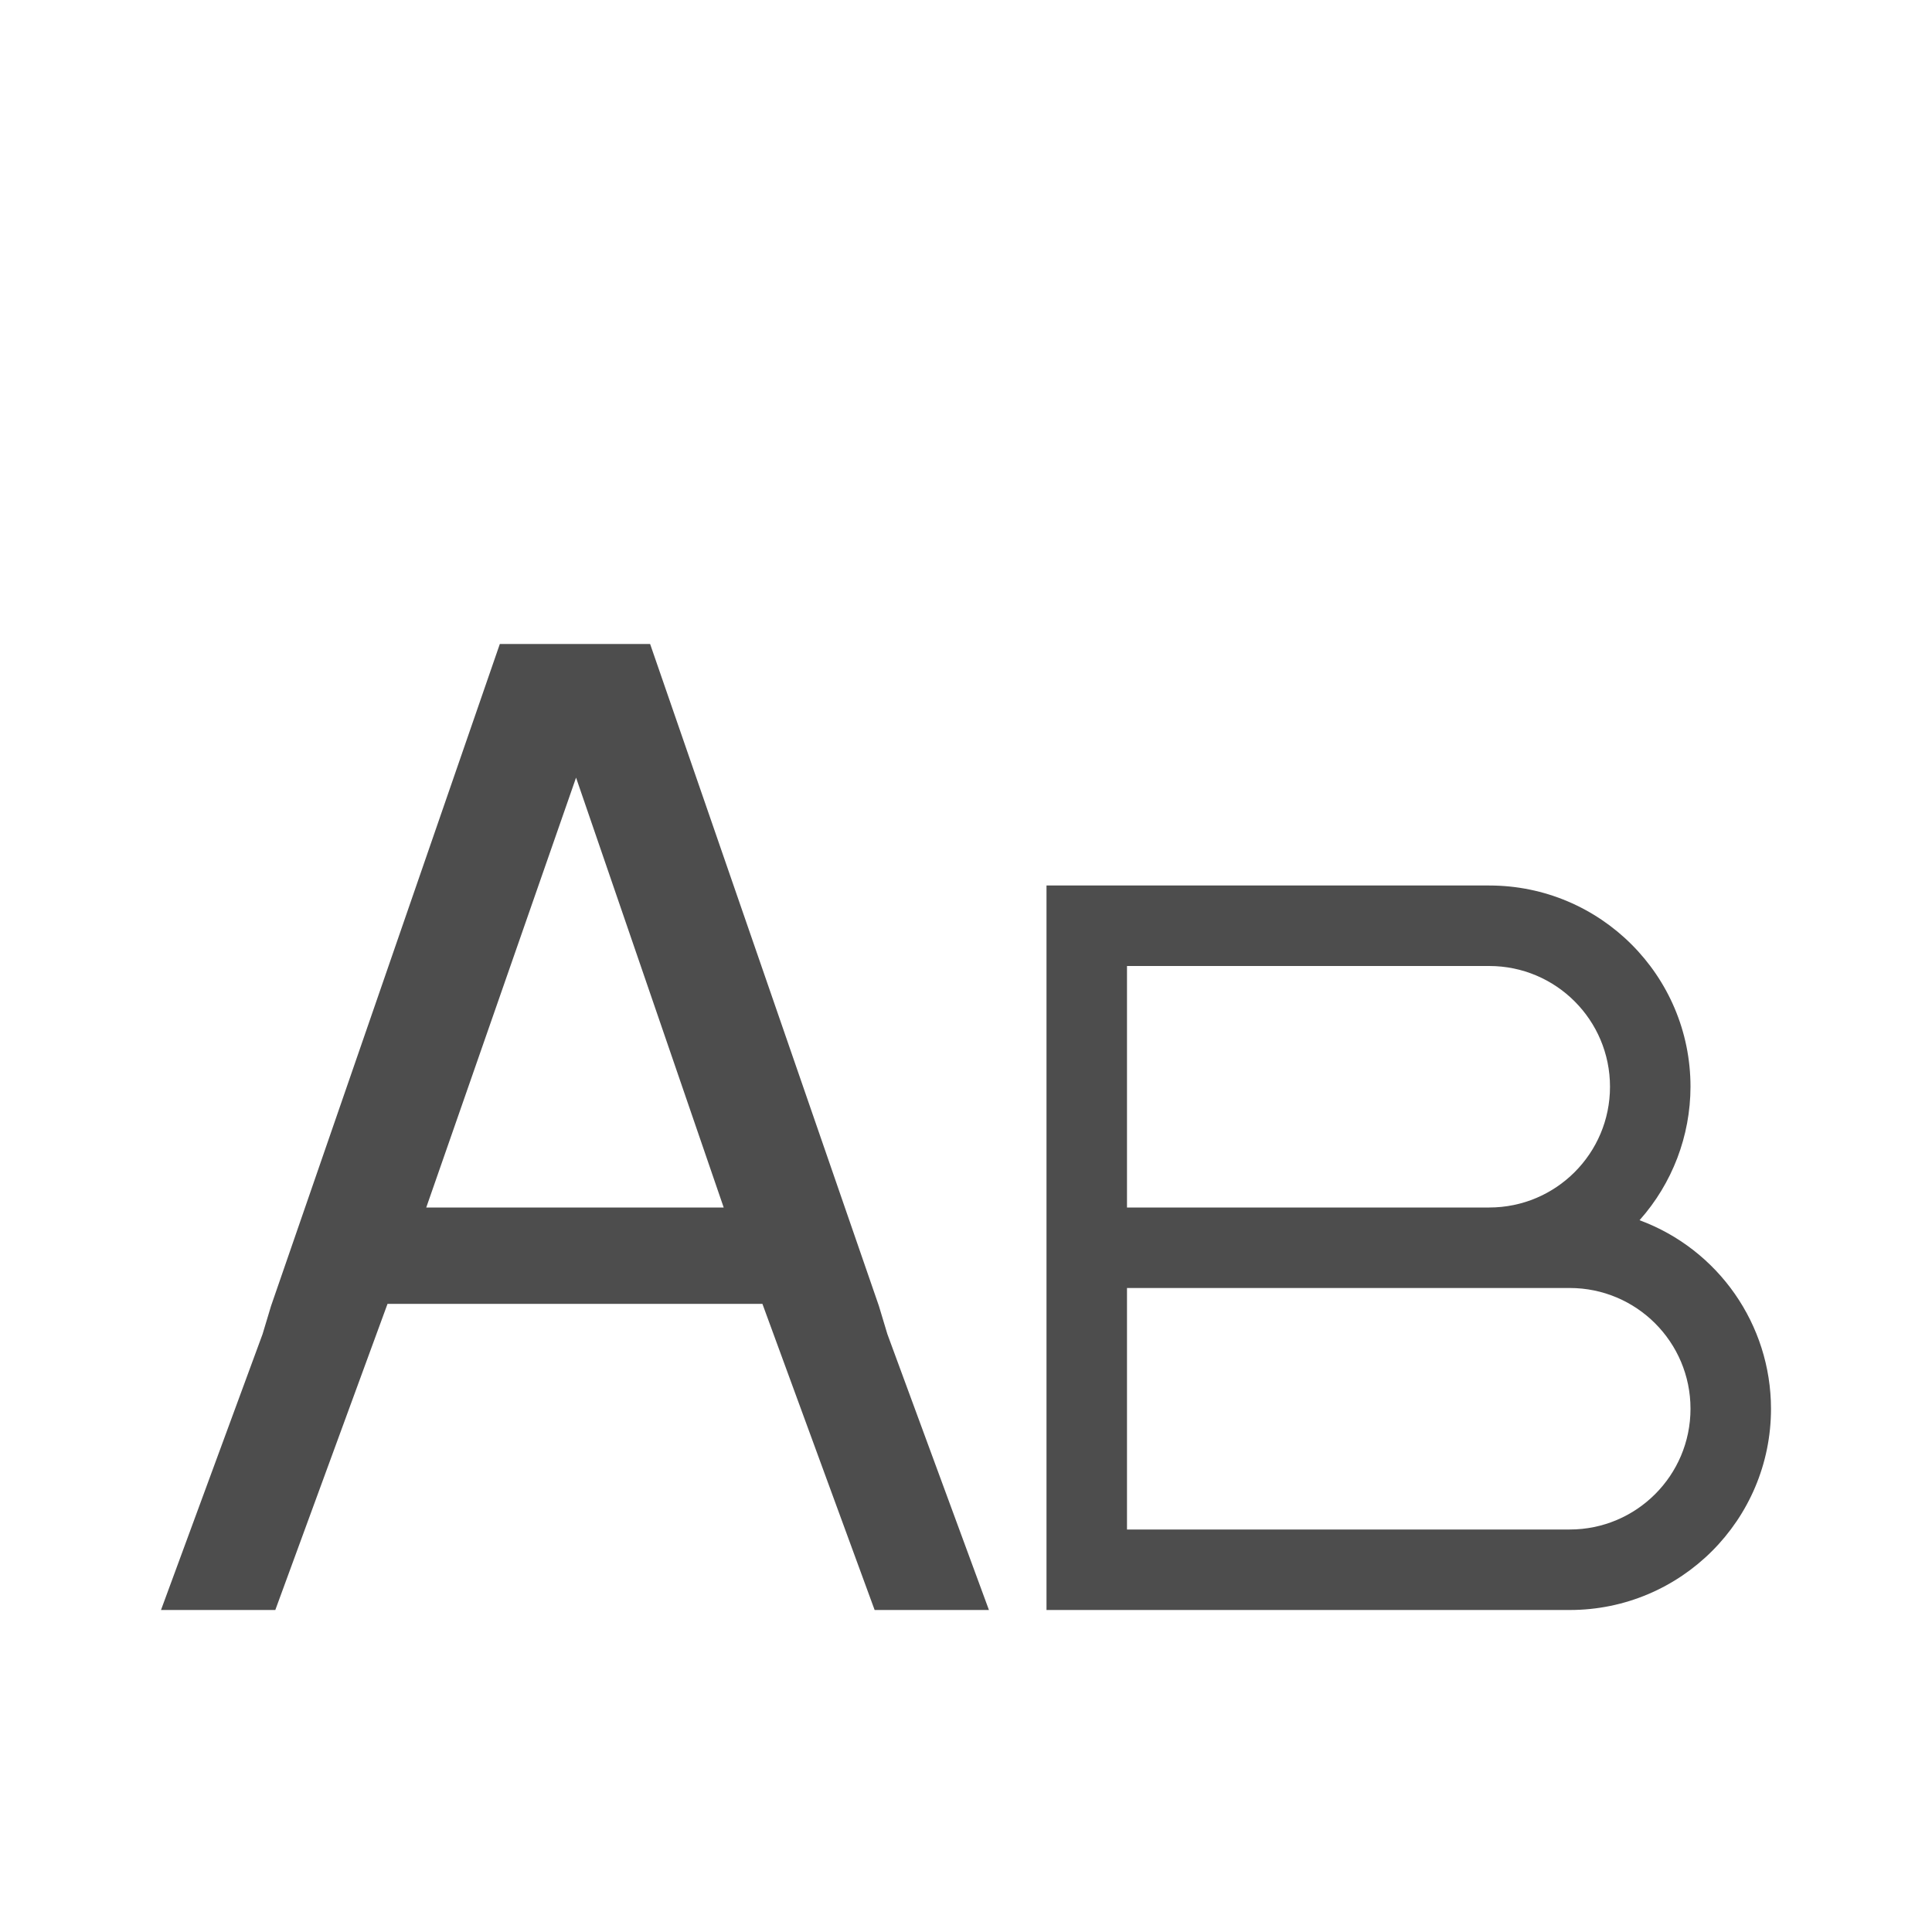
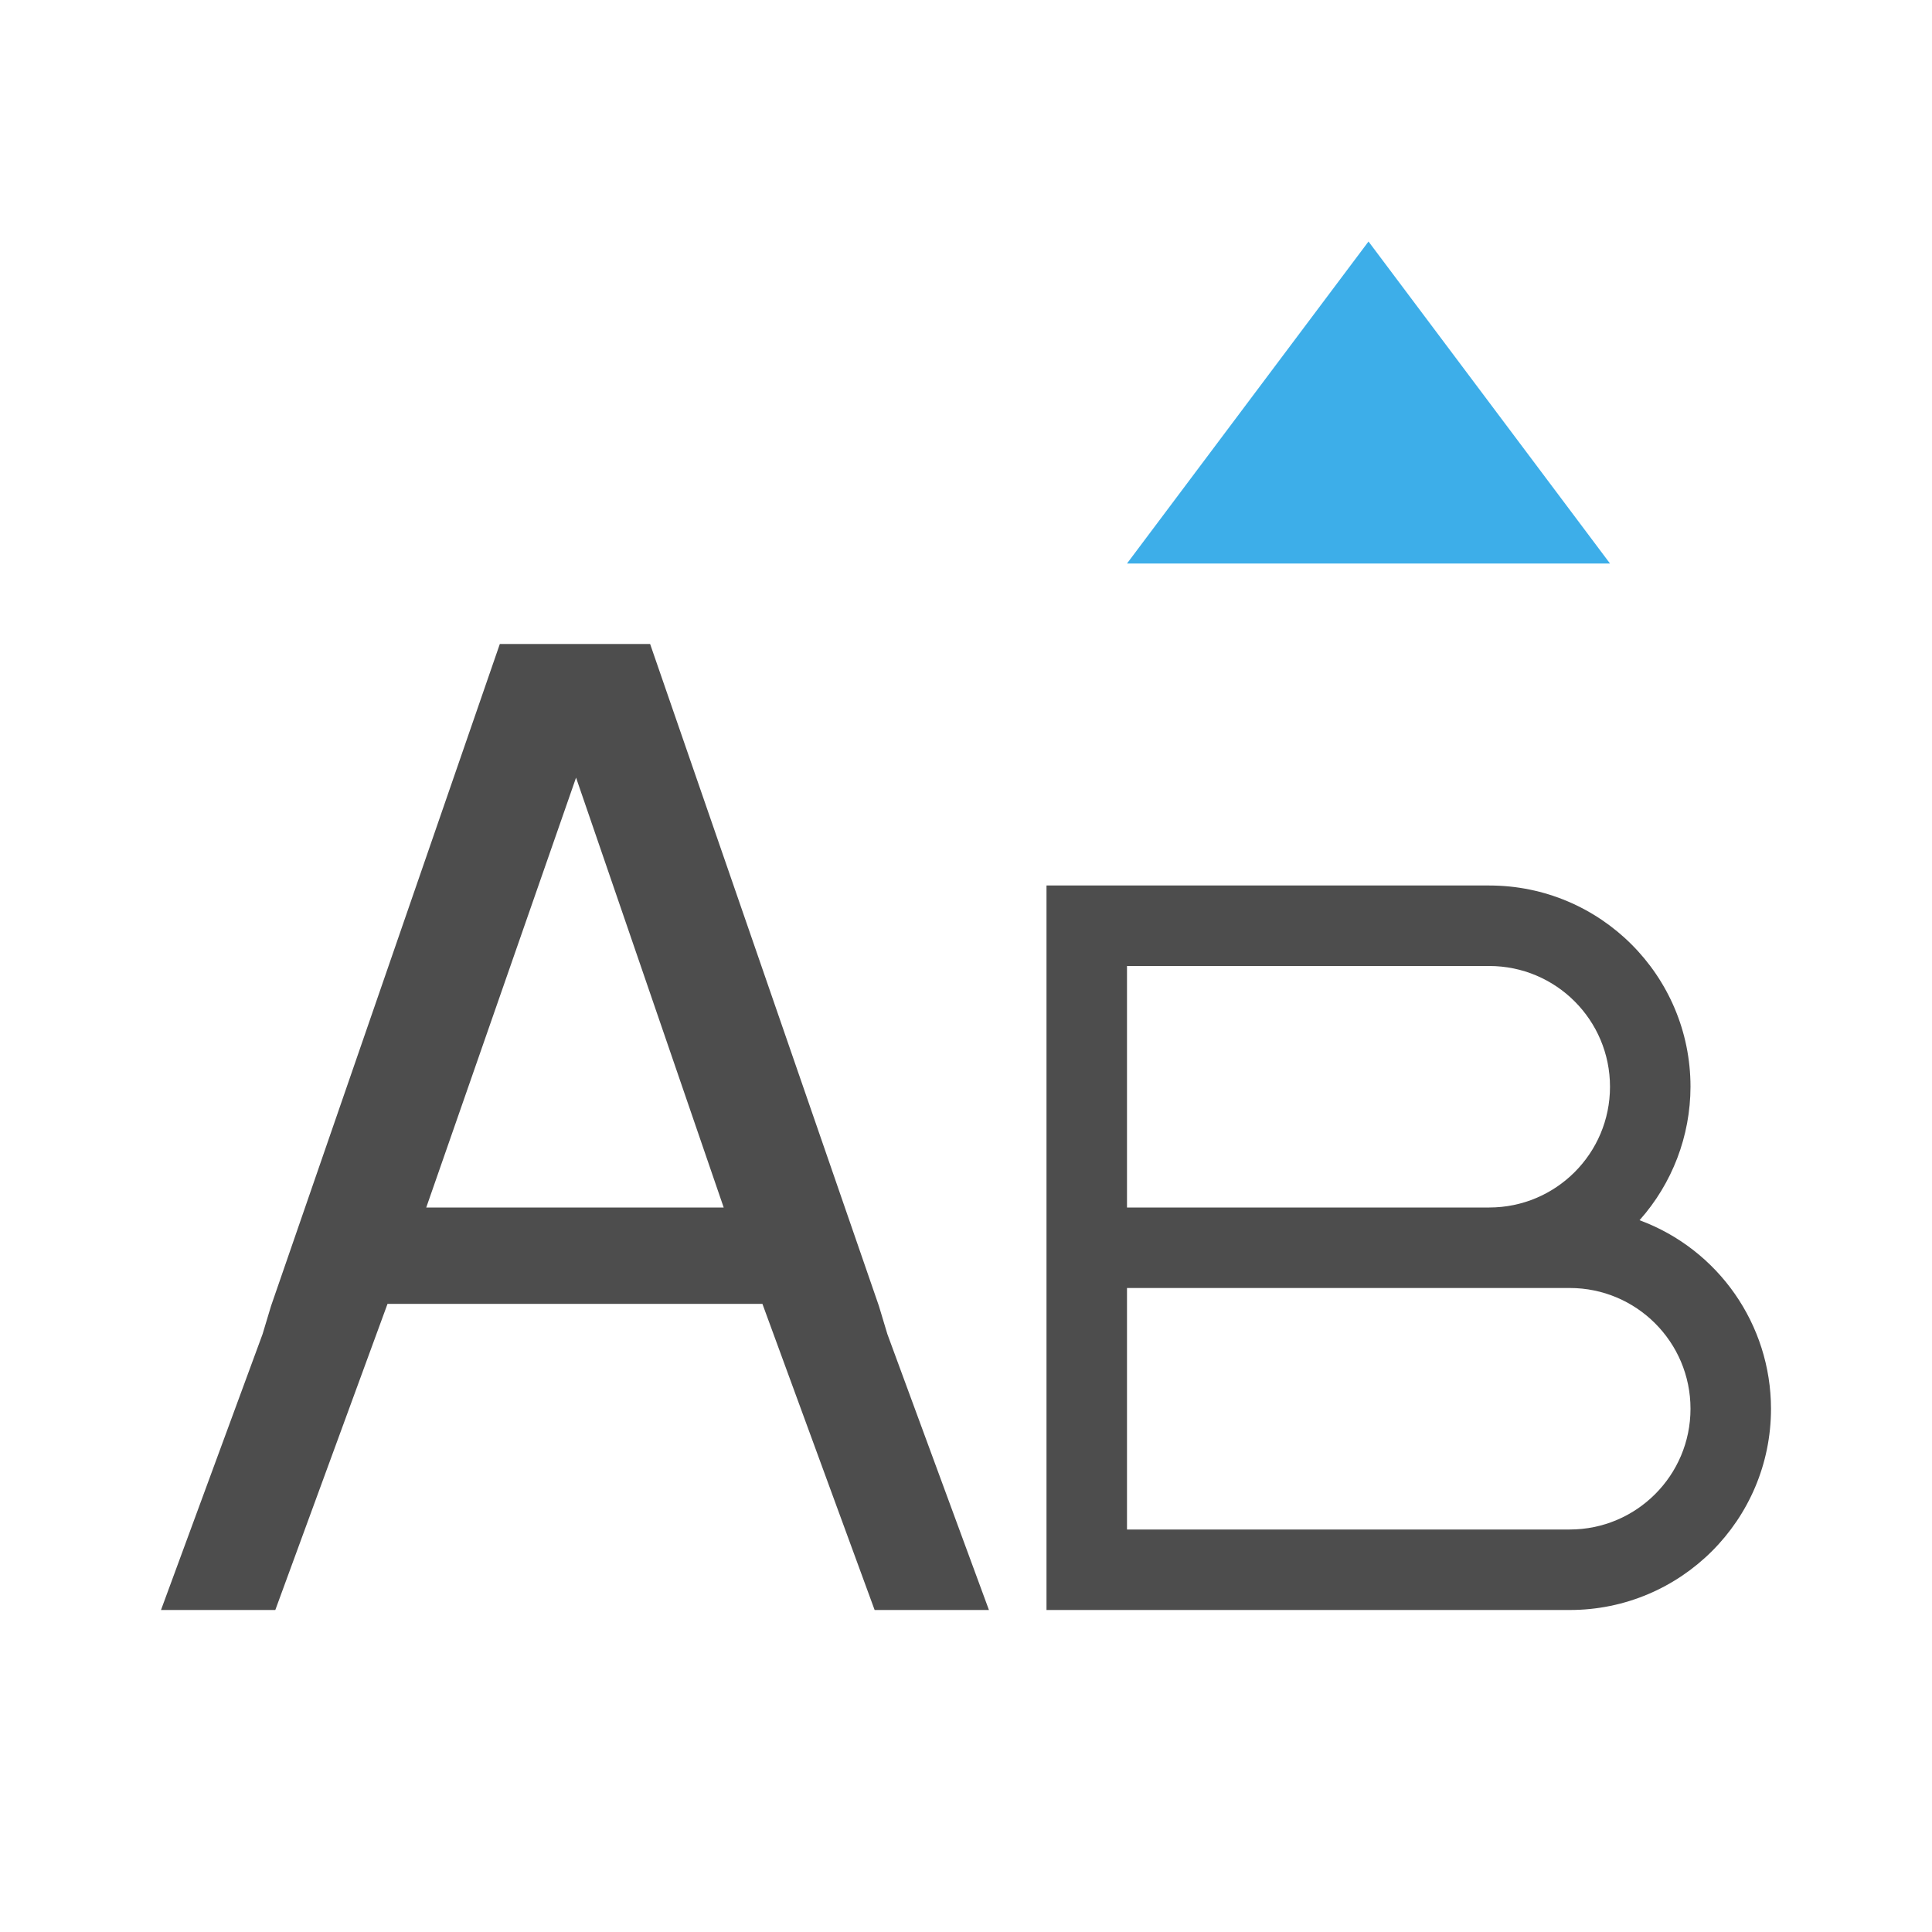
- <svg xmlns="http://www.w3.org/2000/svg" viewBox="0 0 24 24">
-   <path style="fill:#4d4d4d;fill-opacity:1;stroke:none" d="M 6.209 8 L 3.367 16.223 L 3.262 16.572 L 2 20 L 3.42 20 L 4.814 16.197 L 9.471 16.197 L 10.865 20 L 12.285 20 L 11.023 16.572 L 10.918 16.223 L 8.076 8 L 7.893 8 L 6.393 8 L 6.209 8 z M 7.156 9.66 L 8.99 15 L 5.295 15 L 7.156 9.66 z M 13 11 L 13 20 L 14 20 L 19.5 20 A 2.5 2.5 0 0 0 22 17.5 A 2.5 2.5 0 0 0 20.367 15.158 A 2.5 2.5 0 0 0 21 13.5 A 2.5 2.5 0 0 0 18.5 11 L 14 11 L 13 11 z M 14 12 L 18.5 12 A 1.5 1.5 0 0 1 20 13.5 A 1.5 1.5 0 0 1 18.5 15 L 14 15 L 14 12 z M 14 16 L 19.5 16 A 1.5 1.5 0 0 1 21 17.5 A 1.5 1.5 0 0 1 19.5 19 L 14 19 L 14 16 z " />
-   <path style="color:#3daee9;fill:currentColor;fill-opacity:1;stroke:none" d="m 13,1036.362 6,0 -3,-4 z" />
+ <svg xmlns="http://www.w3.org/2000/svg" viewBox="0 0 24 24" id="svg2" version="1.1">
+   <defs id="defs10" />
+   <path style="fill:#4d4d4d;fill-opacity:1;stroke:none" d="M 6.209 8 L 3.367 16.223 L 3.262 16.572 L 2 20 L 3.42 20 L 4.814 16.197 L 9.471 16.197 L 10.865 20 L 12.285 20 L 11.023 16.572 L 10.918 16.223 L 8.076 8 L 7.893 8 L 6.393 8 L 6.209 8 z M 7.156 9.66 L 8.99 15 L 5.295 15 L 7.156 9.66 z M 13 11 L 13 20 L 14 20 L 19.5 20 A 2.5 2.5 0 0 0 22 17.5 A 2.5 2.5 0 0 0 20.367 15.158 A 2.5 2.5 0 0 0 21 13.5 A 2.5 2.5 0 0 0 18.5 11 L 14 11 L 13 11 z M 14 12 L 18.5 12 A 1.5 1.5 0 0 1 20 13.5 A 1.5 1.5 0 0 1 18.5 15 L 14 15 L 14 12 z M 14 16 L 19.5 16 A 1.5 1.5 0 0 1 21 17.5 A 1.5 1.5 0 0 1 19.5 19 L 14 19 L 14 16 z " id="path4" />
+   <path style="color:#3daee9;fill:currentColor;fill-opacity:1;stroke:none" d="m 13,1036.362 6,0 -3,-4 z" id="path6" />
+   <path style="color:#3daee9;fill:currentColor;fill-opacity:1;stroke:none" d="M 17,3 14,7 20,7 17,3 Z" id="path4155" />
</svg>
